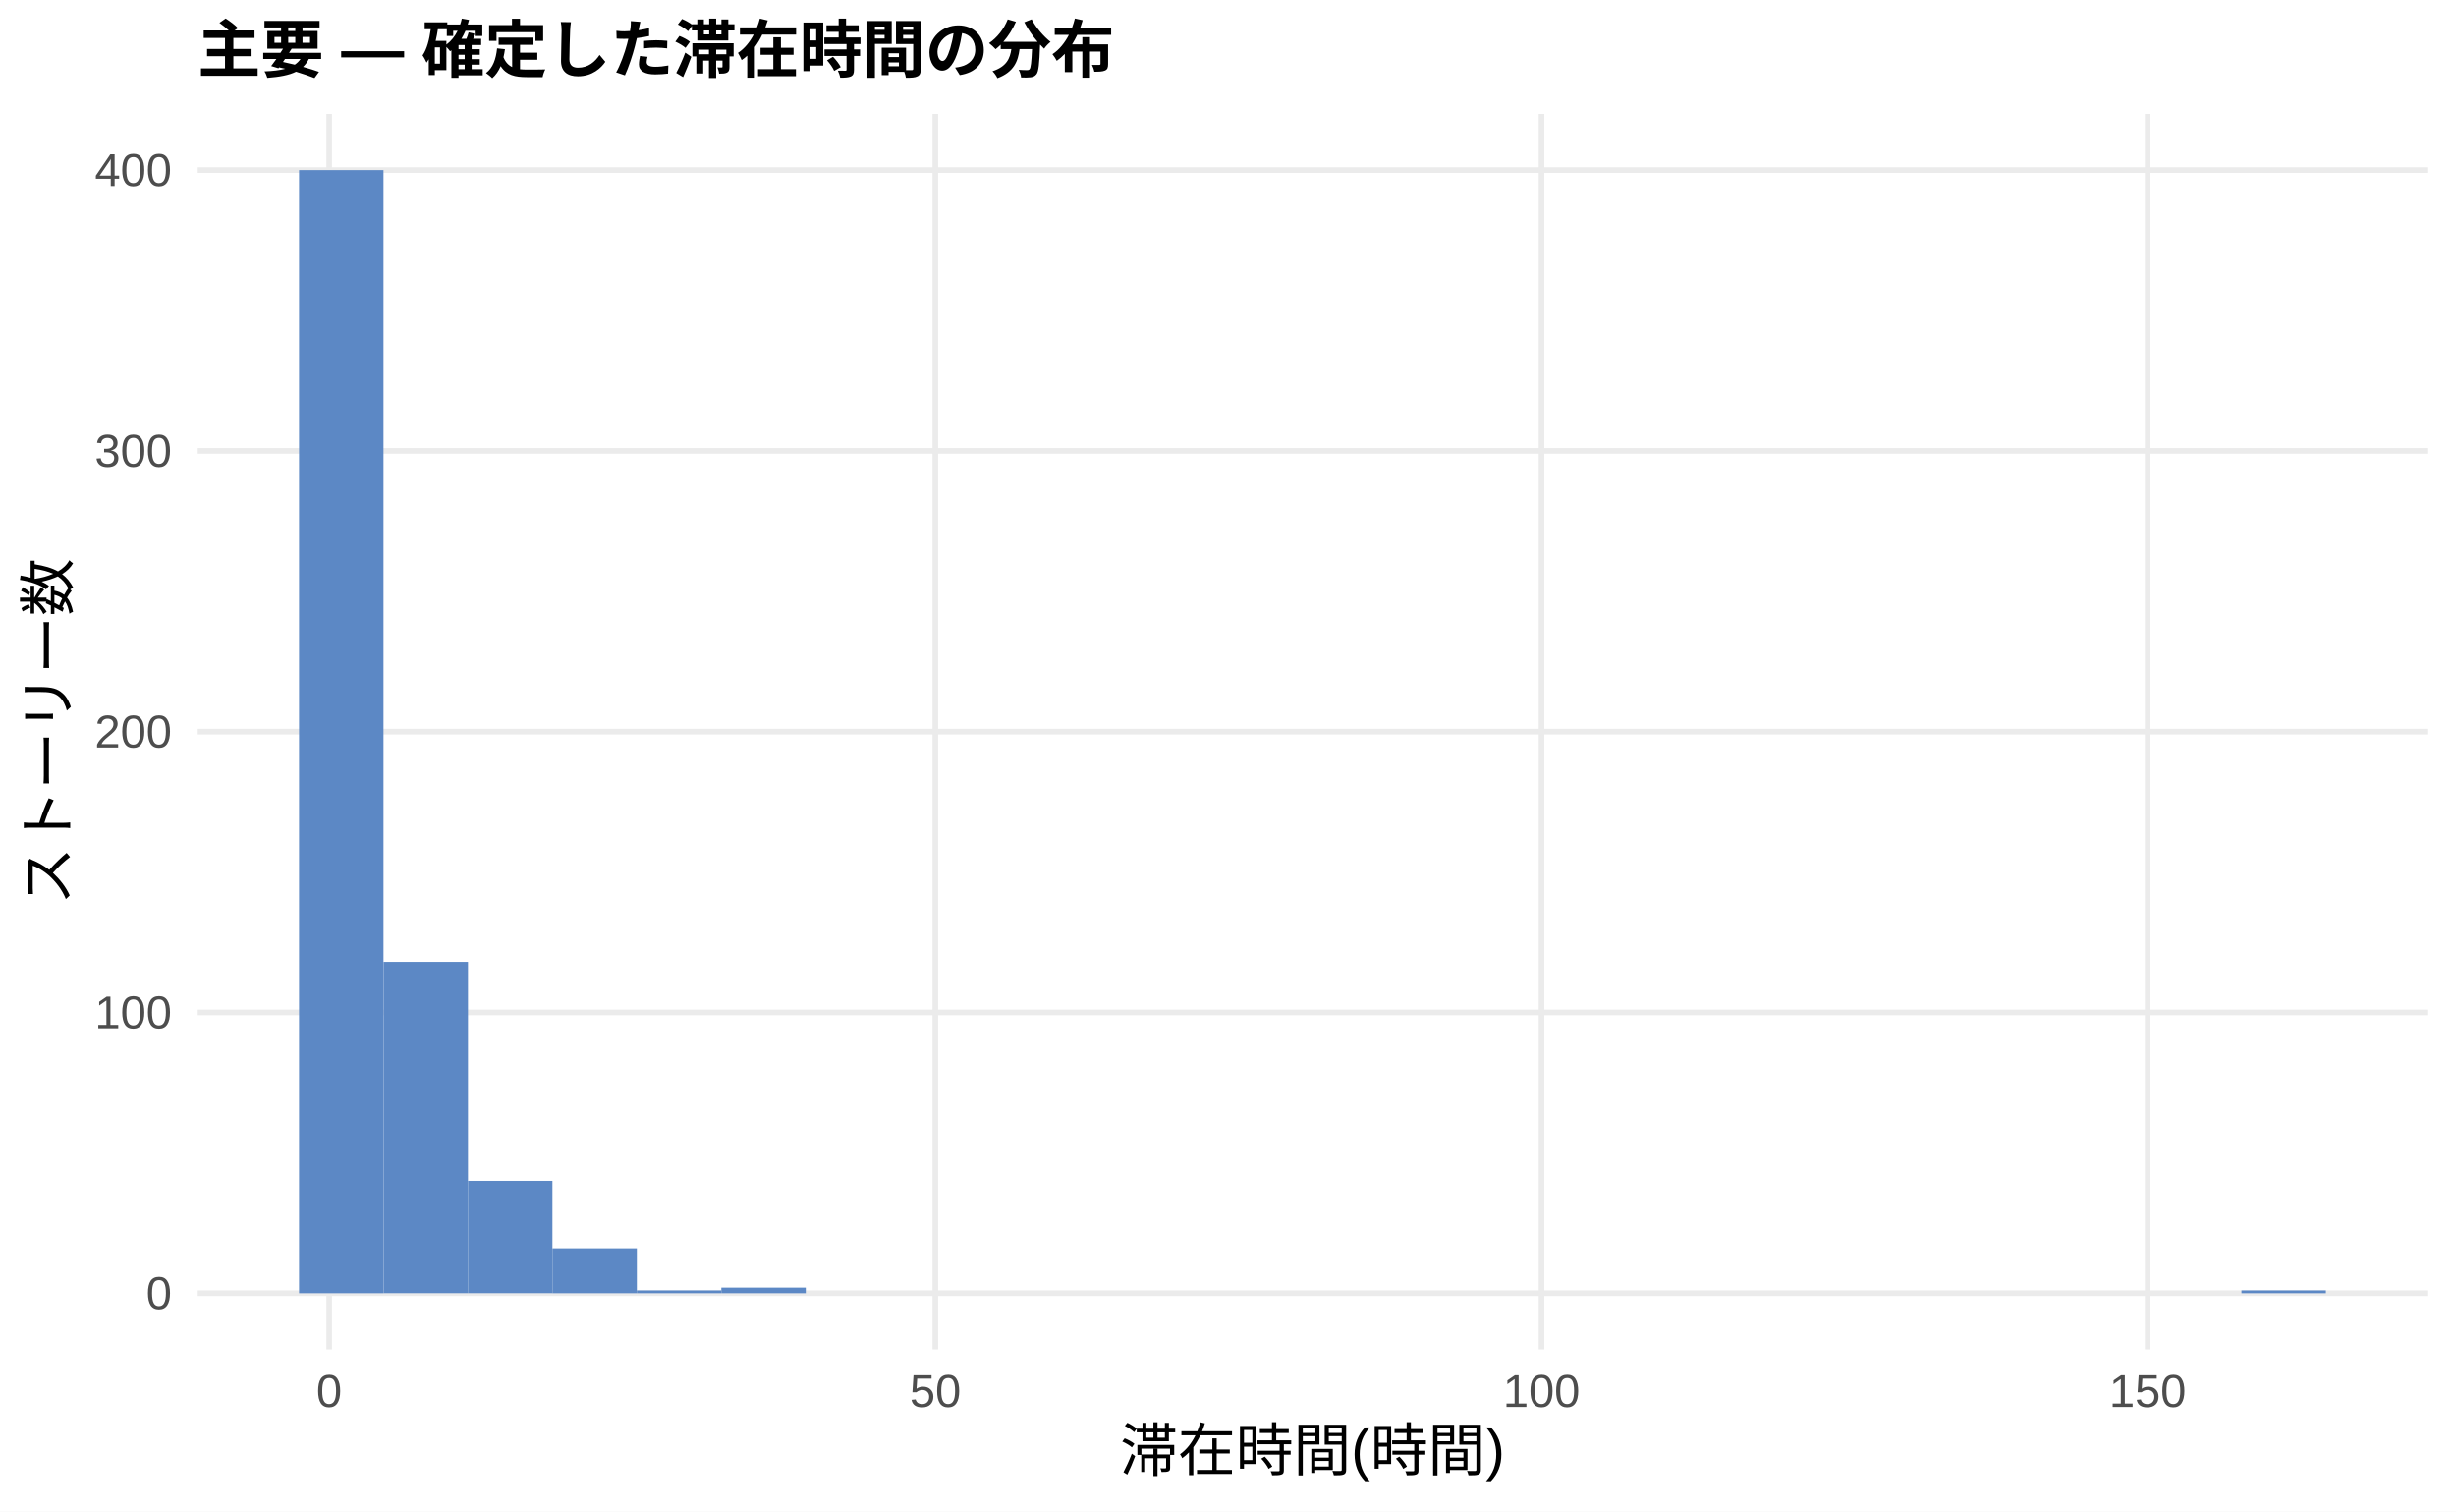
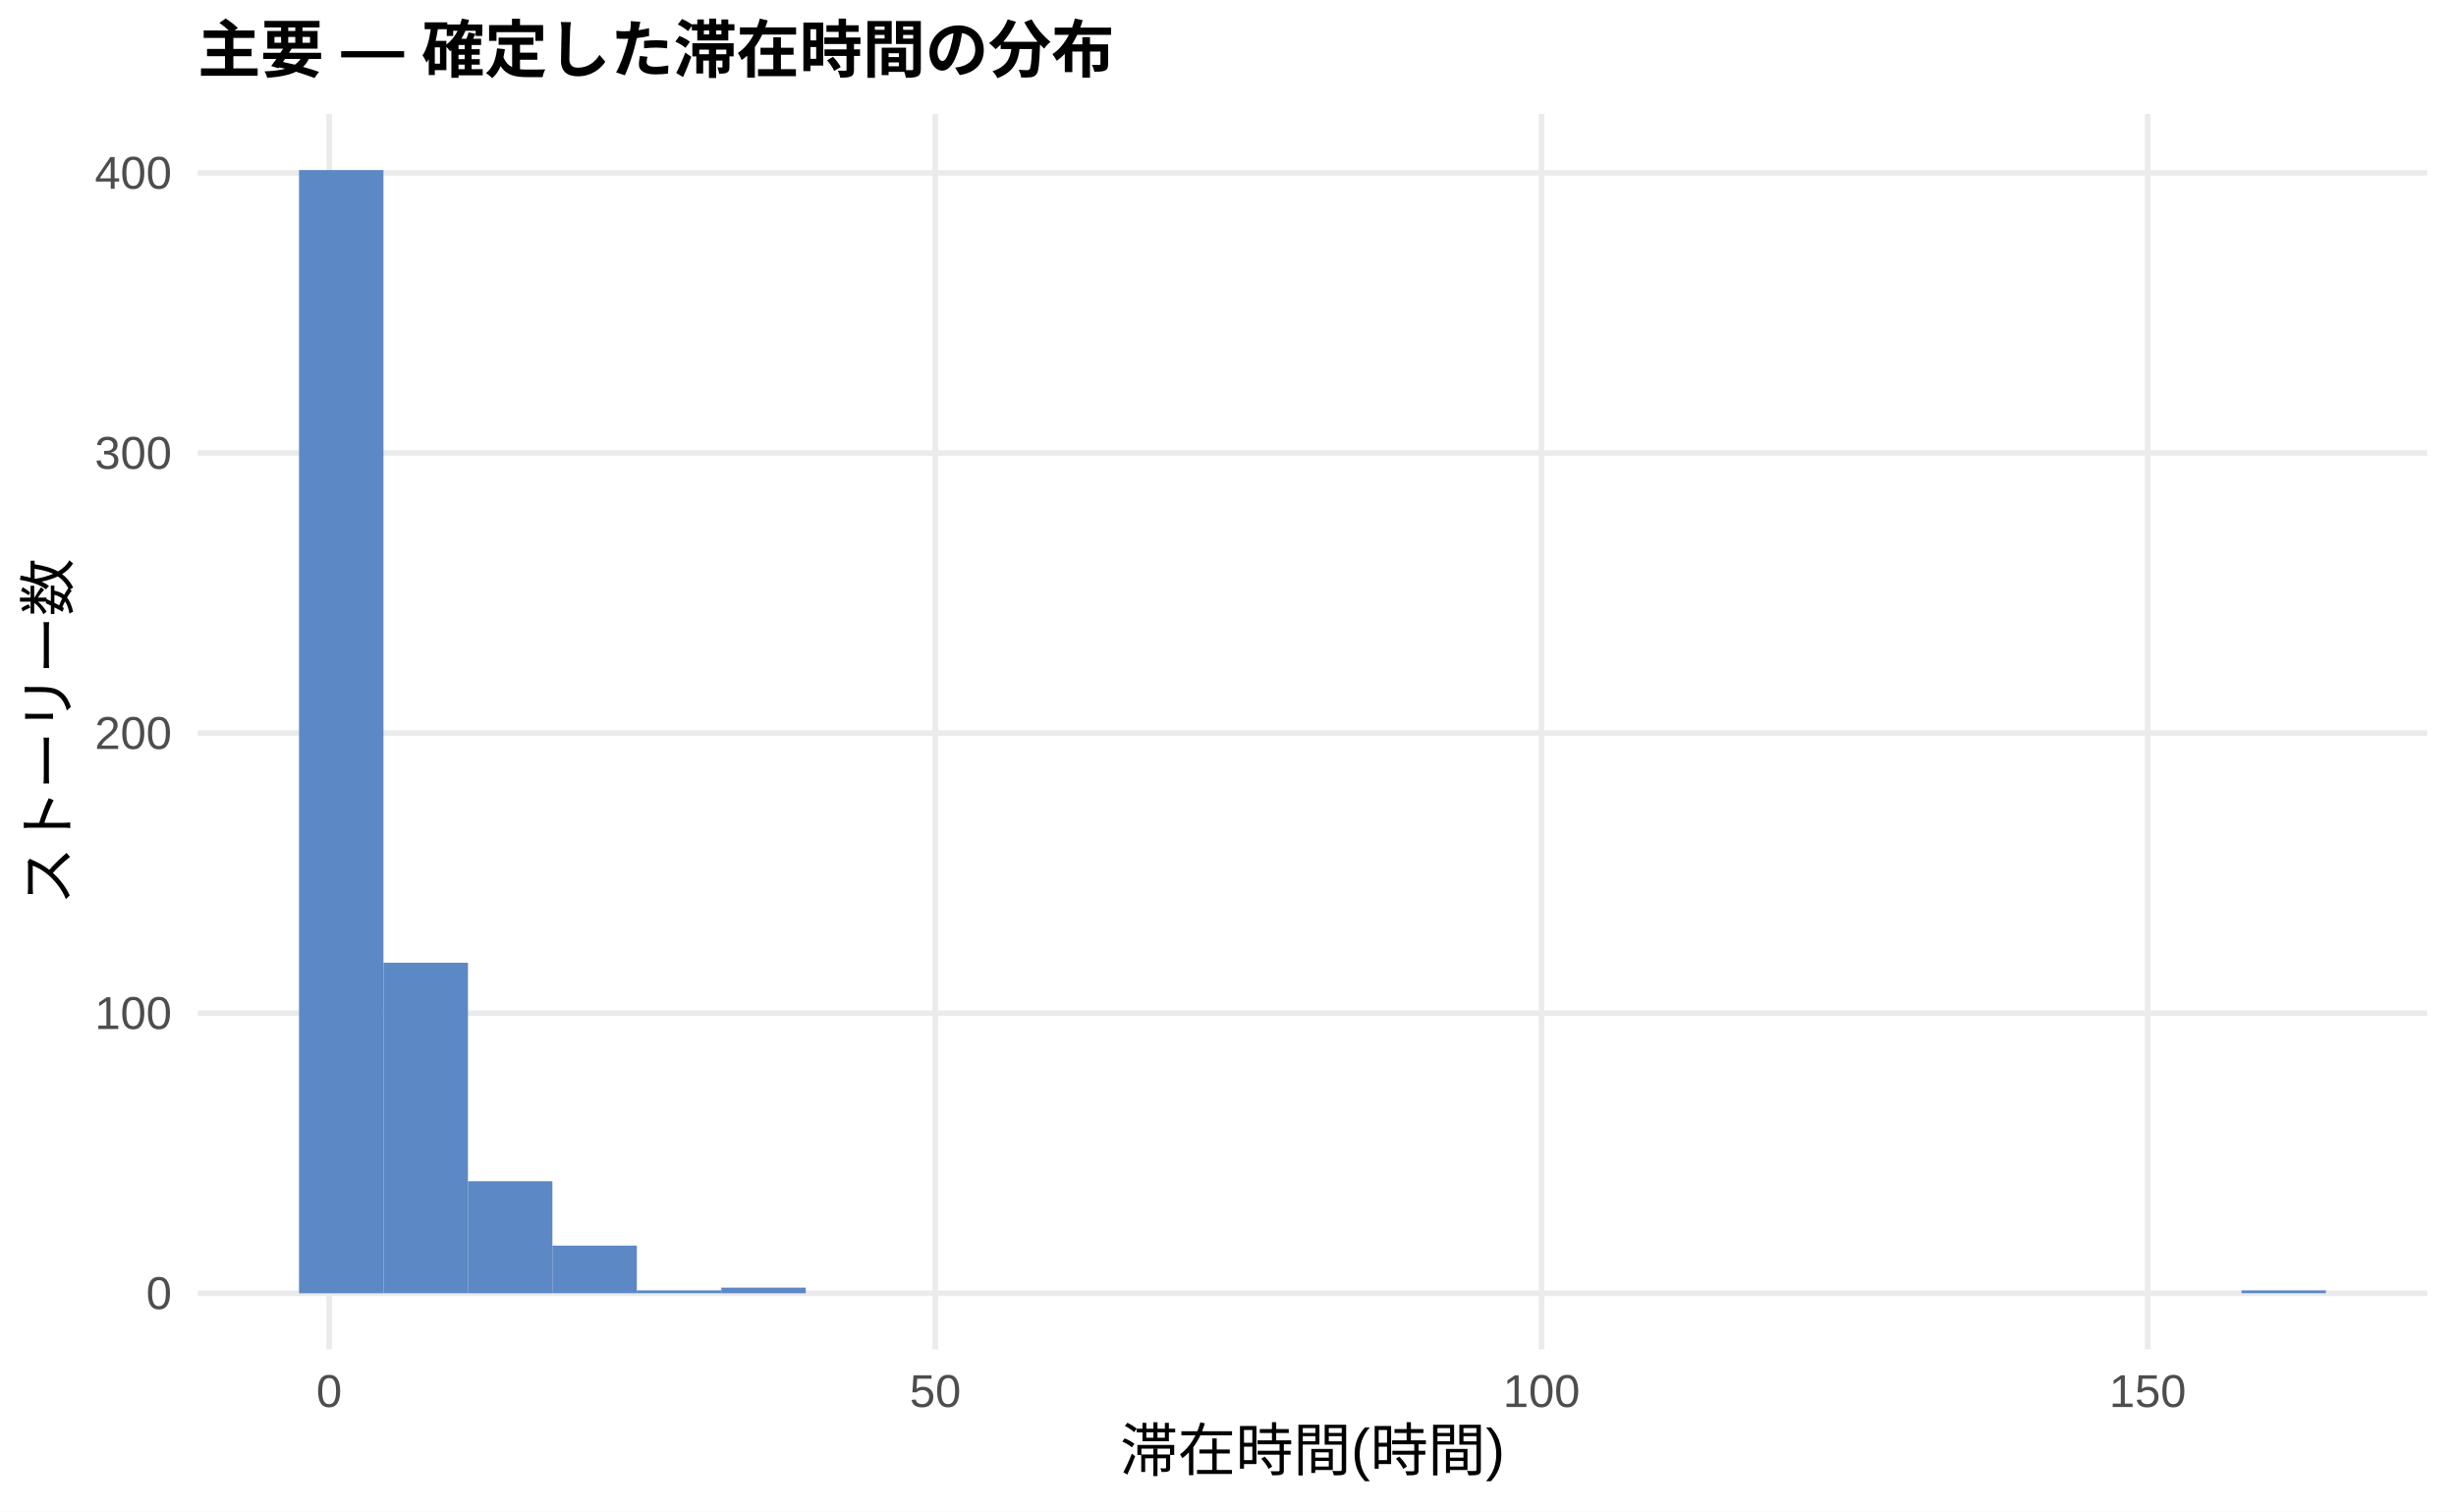
<svg xmlns="http://www.w3.org/2000/svg" width="468.00pt" height="288.00pt" viewBox="0 0 468.00 288.00">
  <g class="svglite">
    <defs>
      <style type="text/css">
    .svglite line, .svglite polyline, .svglite polygon, .svglite path, .svglite rect, .svglite circle {
      fill: none;
      stroke: #000000;
      stroke-linecap: round;
      stroke-linejoin: round;
      stroke-miterlimit: 10.00;
    }
    .svglite text {
      white-space: pre;
    }
    .svglite g.glyphgroup path {
      fill: inherit;
      stroke: none;
    }
  </style>
    </defs>
    <rect width="100%" height="100%" style="stroke: none; fill: #FFFFFF;" />
    <defs>
      <clipPath id="cpMC4wMHw0NjguMDB8MC4wMHwyODguMDA=">
        <rect x="0.00" y="0.00" width="468.00" height="288.00" />
      </clipPath>
    </defs>
    <g clip-path="url(#cpMC4wMHw0NjguMDB8MC4wMHwyODguMDA=)">
      <rect x="0.00" y="0.00" width="468.00" height="288.00" style="stroke-width: 1.07; stroke: none; fill: #FFFFFF;" />
    </g>
    <defs>
      <clipPath id="cpMzcuNjd8NDYyLjUyfDIxLjcxfDI1Ny4xMg==">
        <rect x="37.67" y="21.71" width="424.85" height="235.41" />
      </clipPath>
    </defs>
    <g clip-path="url(#cpMzcuNjd8NDYyLjUyfDIxLjcxfDI1Ny4xMg==)">
      <polyline points="37.67,246.42 462.52,246.42 " style="stroke-width: 1.07; stroke: #EBEBEB; stroke-linecap: butt;" />
-       <polyline points="37.67,192.91 462.52,192.91 " style="stroke-width: 1.07; stroke: #EBEBEB; stroke-linecap: butt;" />
-       <polyline points="37.67,139.41 462.52,139.41 " style="stroke-width: 1.07; stroke: #EBEBEB; stroke-linecap: butt;" />
-       <polyline points="37.67,85.91 462.52,85.91 " style="stroke-width: 1.07; stroke: #EBEBEB; stroke-linecap: butt;" />
-       <polyline points="37.67,32.41 462.52,32.41 " style="stroke-width: 1.07; stroke: #EBEBEB; stroke-linecap: butt;" />
+       <polyline points="37.67,193.05 462.52,193.05 " style="stroke-width: 1.07; stroke: #EBEBEB; stroke-linecap: butt;" />
+       <polyline points="37.67,139.68 462.52,139.68 " style="stroke-width: 1.07; stroke: #EBEBEB; stroke-linecap: butt;" />
+       <polyline points="37.67,86.31 462.52,86.31 " style="stroke-width: 1.07; stroke: #EBEBEB; stroke-linecap: butt;" />
+       <polyline points="37.67,32.94 462.52,32.94 " style="stroke-width: 1.07; stroke: #EBEBEB; stroke-linecap: butt;" />
      <polyline points="62.72,257.12 62.72,21.71 " style="stroke-width: 1.07; stroke: #EBEBEB; stroke-linecap: butt;" />
      <polyline points="178.23,257.12 178.23,21.71 " style="stroke-width: 1.07; stroke: #EBEBEB; stroke-linecap: butt;" />
      <polyline points="293.74,257.12 293.74,21.71 " style="stroke-width: 1.07; stroke: #EBEBEB; stroke-linecap: butt;" />
      <polyline points="409.25,257.12 409.25,21.71 " style="stroke-width: 1.07; stroke: #EBEBEB; stroke-linecap: butt;" />
      <rect x="56.98" y="32.41" width="16.09" height="214.01" style="stroke-width: 1.07; stroke: none; stroke-linecap: butt; stroke-linejoin: miter; fill: #5C88C5;" />
-       <rect x="73.08" y="183.28" width="16.09" height="63.13" style="stroke-width: 1.07; stroke: none; stroke-linecap: butt; stroke-linejoin: miter; fill: #5C88C5;" />
-       <rect x="89.17" y="225.01" width="16.09" height="21.40" style="stroke-width: 1.07; stroke: none; stroke-linecap: butt; stroke-linejoin: miter; fill: #5C88C5;" />
-       <rect x="105.26" y="237.86" width="16.09" height="8.56" style="stroke-width: 1.07; stroke: none; stroke-linecap: butt; stroke-linejoin: miter; fill: #5C88C5;" />
-       <rect x="121.35" y="245.88" width="16.09" height="0.54" style="stroke-width: 1.07; stroke: none; stroke-linecap: butt; stroke-linejoin: miter; fill: #5C88C5;" />
+       <rect x="73.08" y="183.44" width="16.09" height="62.97" style="stroke-width: 1.07; stroke: none; stroke-linecap: butt; stroke-linejoin: miter; fill: #5C88C5;" />
+       <rect x="89.17" y="225.07" width="16.09" height="21.35" style="stroke-width: 1.07; stroke: none; stroke-linecap: butt; stroke-linejoin: miter; fill: #5C88C5;" />
+       <rect x="105.26" y="237.34" width="16.09" height="9.07" style="stroke-width: 1.07; stroke: none; stroke-linecap: butt; stroke-linejoin: miter; fill: #5C88C5;" />
+       <rect x="121.35" y="245.88" width="16.09" height="0.53" style="stroke-width: 1.07; stroke: none; stroke-linecap: butt; stroke-linejoin: miter; fill: #5C88C5;" />
      <rect x="137.45" y="245.35" width="16.09" height="1.07" style="stroke-width: 1.07; stroke: none; stroke-linecap: butt; stroke-linejoin: miter; fill: #5C88C5;" />
      <rect x="153.54" y="246.42" width="16.09" height="0.00" style="stroke-width: 1.07; stroke: none; stroke-linecap: butt; stroke-linejoin: miter; fill: #5C88C5;" />
      <rect x="169.63" y="246.42" width="16.09" height="0.00" style="stroke-width: 1.07; stroke: none; stroke-linecap: butt; stroke-linejoin: miter; fill: #5C88C5;" />
      <rect x="185.73" y="246.42" width="16.09" height="0.00" style="stroke-width: 1.07; stroke: none; stroke-linecap: butt; stroke-linejoin: miter; fill: #5C88C5;" />
      <rect x="201.82" y="246.42" width="16.09" height="0.00" style="stroke-width: 1.07; stroke: none; stroke-linecap: butt; stroke-linejoin: miter; fill: #5C88C5;" />
      <rect x="217.91" y="246.42" width="16.09" height="0.00" style="stroke-width: 1.07; stroke: none; stroke-linecap: butt; stroke-linejoin: miter; fill: #5C88C5;" />
      <rect x="234.00" y="246.42" width="16.09" height="0.00" style="stroke-width: 1.07; stroke: none; stroke-linecap: butt; stroke-linejoin: miter; fill: #5C88C5;" />
      <rect x="250.10" y="246.42" width="16.09" height="0.00" style="stroke-width: 1.07; stroke: none; stroke-linecap: butt; stroke-linejoin: miter; fill: #5C88C5;" />
      <rect x="266.19" y="246.42" width="16.09" height="0.00" style="stroke-width: 1.07; stroke: none; stroke-linecap: butt; stroke-linejoin: miter; fill: #5C88C5;" />
      <rect x="282.28" y="246.42" width="16.09" height="0.00" style="stroke-width: 1.07; stroke: none; stroke-linecap: butt; stroke-linejoin: miter; fill: #5C88C5;" />
      <rect x="298.37" y="246.42" width="16.09" height="0.00" style="stroke-width: 1.07; stroke: none; stroke-linecap: butt; stroke-linejoin: miter; fill: #5C88C5;" />
      <rect x="314.47" y="246.42" width="16.09" height="0.00" style="stroke-width: 1.07; stroke: none; stroke-linecap: butt; stroke-linejoin: miter; fill: #5C88C5;" />
      <rect x="330.56" y="246.42" width="16.09" height="0.00" style="stroke-width: 1.07; stroke: none; stroke-linecap: butt; stroke-linejoin: miter; fill: #5C88C5;" />
      <rect x="346.65" y="246.42" width="16.09" height="0.00" style="stroke-width: 1.07; stroke: none; stroke-linecap: butt; stroke-linejoin: miter; fill: #5C88C5;" />
      <rect x="362.75" y="246.42" width="16.09" height="0.00" style="stroke-width: 1.07; stroke: none; stroke-linecap: butt; stroke-linejoin: miter; fill: #5C88C5;" />
      <rect x="378.84" y="246.42" width="16.09" height="0.00" style="stroke-width: 1.07; stroke: none; stroke-linecap: butt; stroke-linejoin: miter; fill: #5C88C5;" />
      <rect x="394.93" y="246.42" width="16.09" height="0.00" style="stroke-width: 1.07; stroke: none; stroke-linecap: butt; stroke-linejoin: miter; fill: #5C88C5;" />
      <rect x="411.02" y="246.42" width="16.09" height="0.00" style="stroke-width: 1.07; stroke: none; stroke-linecap: butt; stroke-linejoin: miter; fill: #5C88C5;" />
-       <rect x="427.12" y="245.88" width="16.09" height="0.54" style="stroke-width: 1.07; stroke: none; stroke-linecap: butt; stroke-linejoin: miter; fill: #5C88C5;" />
+       <rect x="427.12" y="245.88" width="16.09" height="0.53" style="stroke-width: 1.07; stroke: none; stroke-linecap: butt; stroke-linejoin: miter; fill: #5C88C5;" />
    </g>
    <g clip-path="url(#cpMC4wMHw0NjguMDB8MC4wMHwyODguMDA=)">
      <text x="32.74" y="249.44" text-anchor="end" style="font-size: 8.80px;fill: #4D4D4D; font-family: &quot;Liberation Sans&quot;;" textLength="4.89px" lengthAdjust="spacingAndGlyphs">0</text>
-       <text x="32.74" y="195.94" text-anchor="end" style="font-size: 8.80px;fill: #4D4D4D; font-family: &quot;Liberation Sans&quot;;" textLength="14.67px" lengthAdjust="spacingAndGlyphs">100</text>
-       <text x="32.74" y="142.44" text-anchor="end" style="font-size: 8.80px;fill: #4D4D4D; font-family: &quot;Liberation Sans&quot;;" textLength="14.67px" lengthAdjust="spacingAndGlyphs">200</text>
-       <text x="32.74" y="88.94" text-anchor="end" style="font-size: 8.80px;fill: #4D4D4D; font-family: &quot;Liberation Sans&quot;;" textLength="14.67px" lengthAdjust="spacingAndGlyphs">300</text>
-       <text x="32.74" y="35.44" text-anchor="end" style="font-size: 8.80px;fill: #4D4D4D; font-family: &quot;Liberation Sans&quot;;" textLength="14.67px" lengthAdjust="spacingAndGlyphs">400</text>
+       <text x="32.74" y="196.07" text-anchor="end" style="font-size: 8.80px;fill: #4D4D4D; font-family: &quot;Liberation Sans&quot;;" textLength="14.67px" lengthAdjust="spacingAndGlyphs">100</text>
+       <text x="32.74" y="142.71" text-anchor="end" style="font-size: 8.80px;fill: #4D4D4D; font-family: &quot;Liberation Sans&quot;;" textLength="14.67px" lengthAdjust="spacingAndGlyphs">200</text>
+       <text x="32.74" y="89.34" text-anchor="end" style="font-size: 8.80px;fill: #4D4D4D; font-family: &quot;Liberation Sans&quot;;" textLength="14.67px" lengthAdjust="spacingAndGlyphs">300</text>
+       <text x="32.74" y="35.97" text-anchor="end" style="font-size: 8.80px;fill: #4D4D4D; font-family: &quot;Liberation Sans&quot;;" textLength="14.67px" lengthAdjust="spacingAndGlyphs">400</text>
      <text x="62.72" y="268.10" text-anchor="middle" style="font-size: 8.80px;fill: #4D4D4D; font-family: &quot;Liberation Sans&quot;;" textLength="4.89px" lengthAdjust="spacingAndGlyphs">0</text>
      <text x="178.23" y="268.10" text-anchor="middle" style="font-size: 8.80px;fill: #4D4D4D; font-family: &quot;Liberation Sans&quot;;" textLength="9.78px" lengthAdjust="spacingAndGlyphs">50</text>
      <text x="293.74" y="268.10" text-anchor="middle" style="font-size: 8.80px;fill: #4D4D4D; font-family: &quot;Liberation Sans&quot;;" textLength="14.67px" lengthAdjust="spacingAndGlyphs">100</text>
      <text x="409.25" y="268.10" text-anchor="middle" style="font-size: 8.80px;fill: #4D4D4D; font-family: &quot;Liberation Sans&quot;;" textLength="14.67px" lengthAdjust="spacingAndGlyphs">150</text>
      <text x="250.10" y="280.24" text-anchor="middle" style="font-size: 11.00px; font-family: &quot;Liberation Sans&quot;;" textLength="73.31px" lengthAdjust="spacingAndGlyphs">滞在時間(時間)</text>
      <text transform="translate(13.05,139.41) rotate(-90)" text-anchor="middle" style="font-size: 11.00px; font-family: &quot;Liberation Sans&quot;;" textLength="66.00px" lengthAdjust="spacingAndGlyphs">ストーリー数</text>
      <text x="37.67" y="13.74" style="font-size: 12.00px; font-weight: bold; font-family: &quot;Liberation Sans&quot;;" textLength="174.66px" lengthAdjust="spacingAndGlyphs">主要 — 確定した滞在時間の分布</text>
    </g>
  </g>
</svg>
